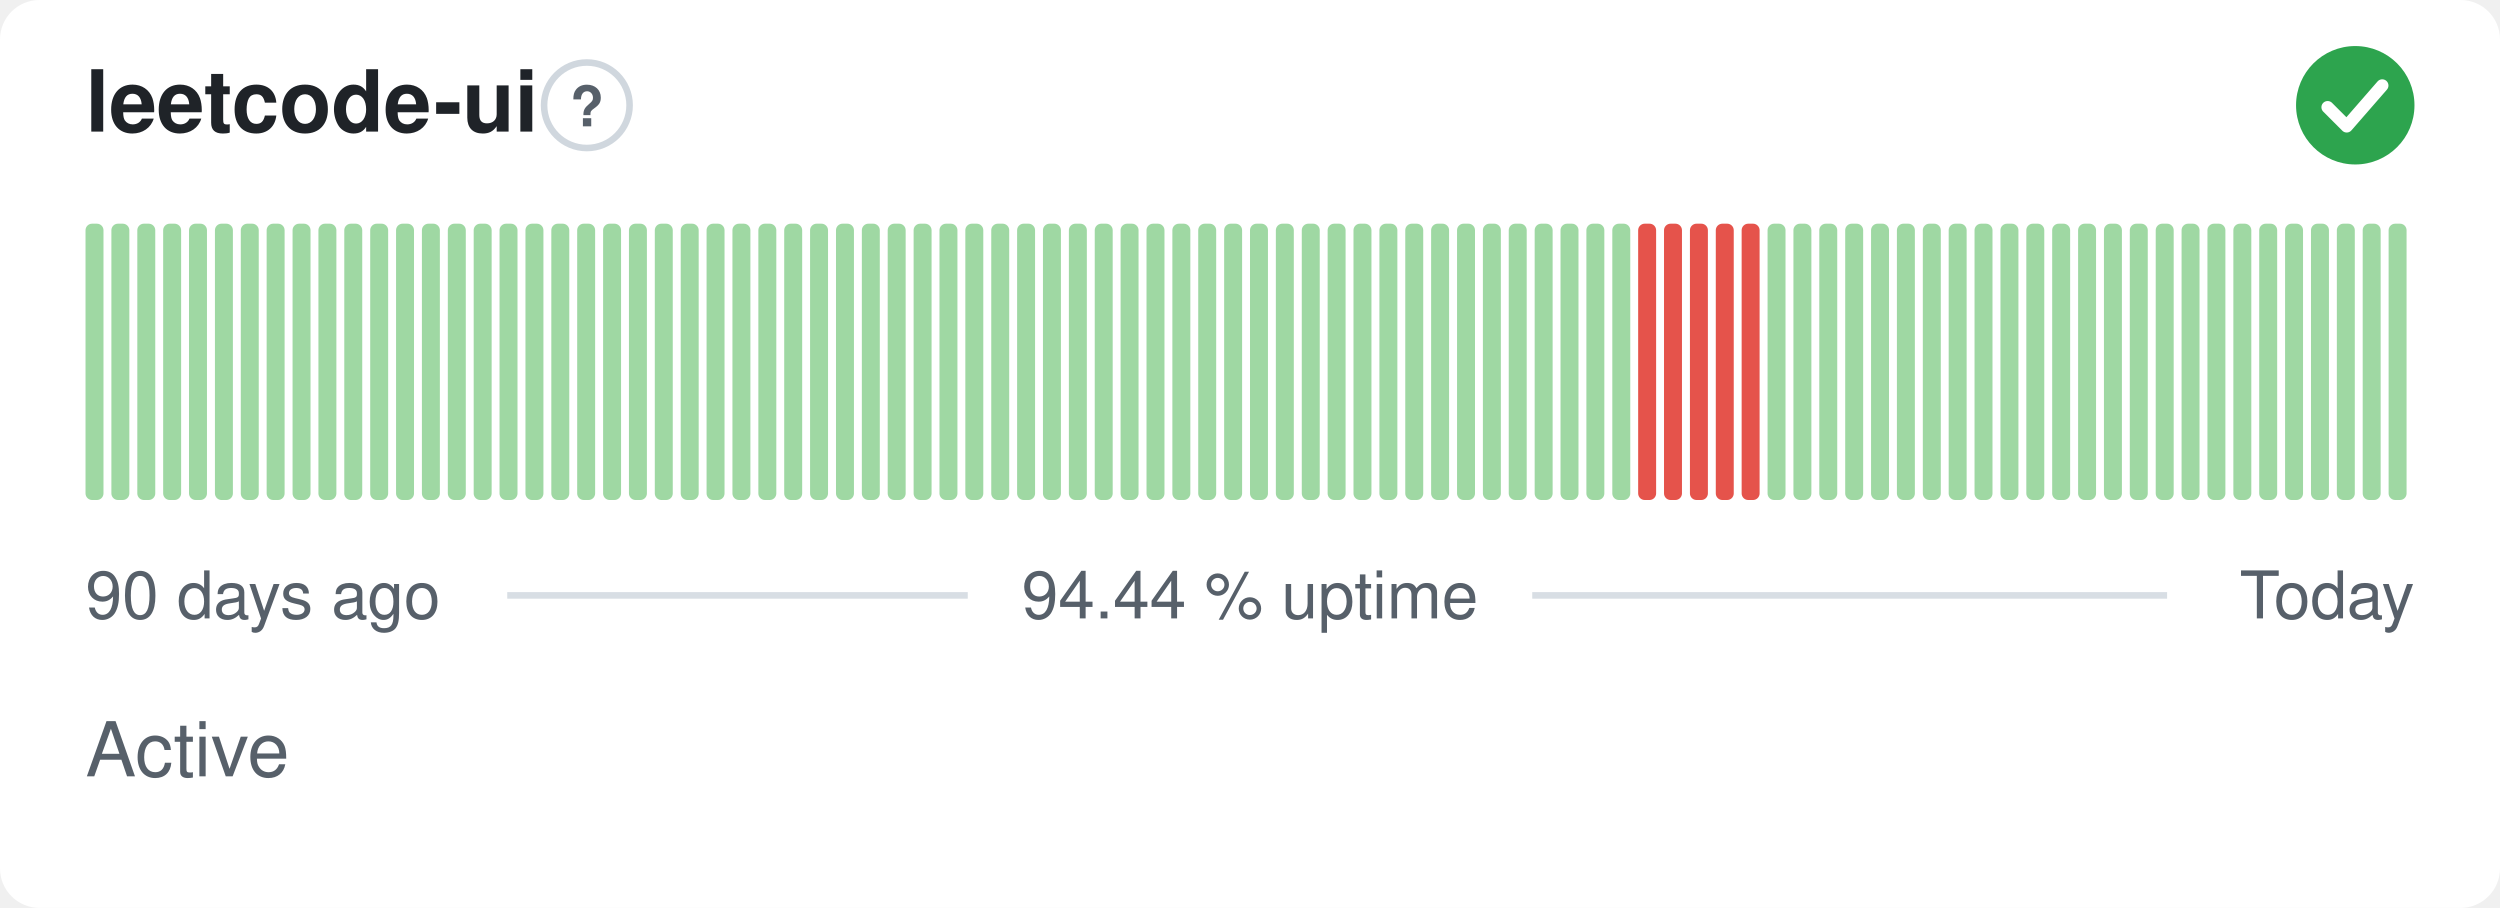
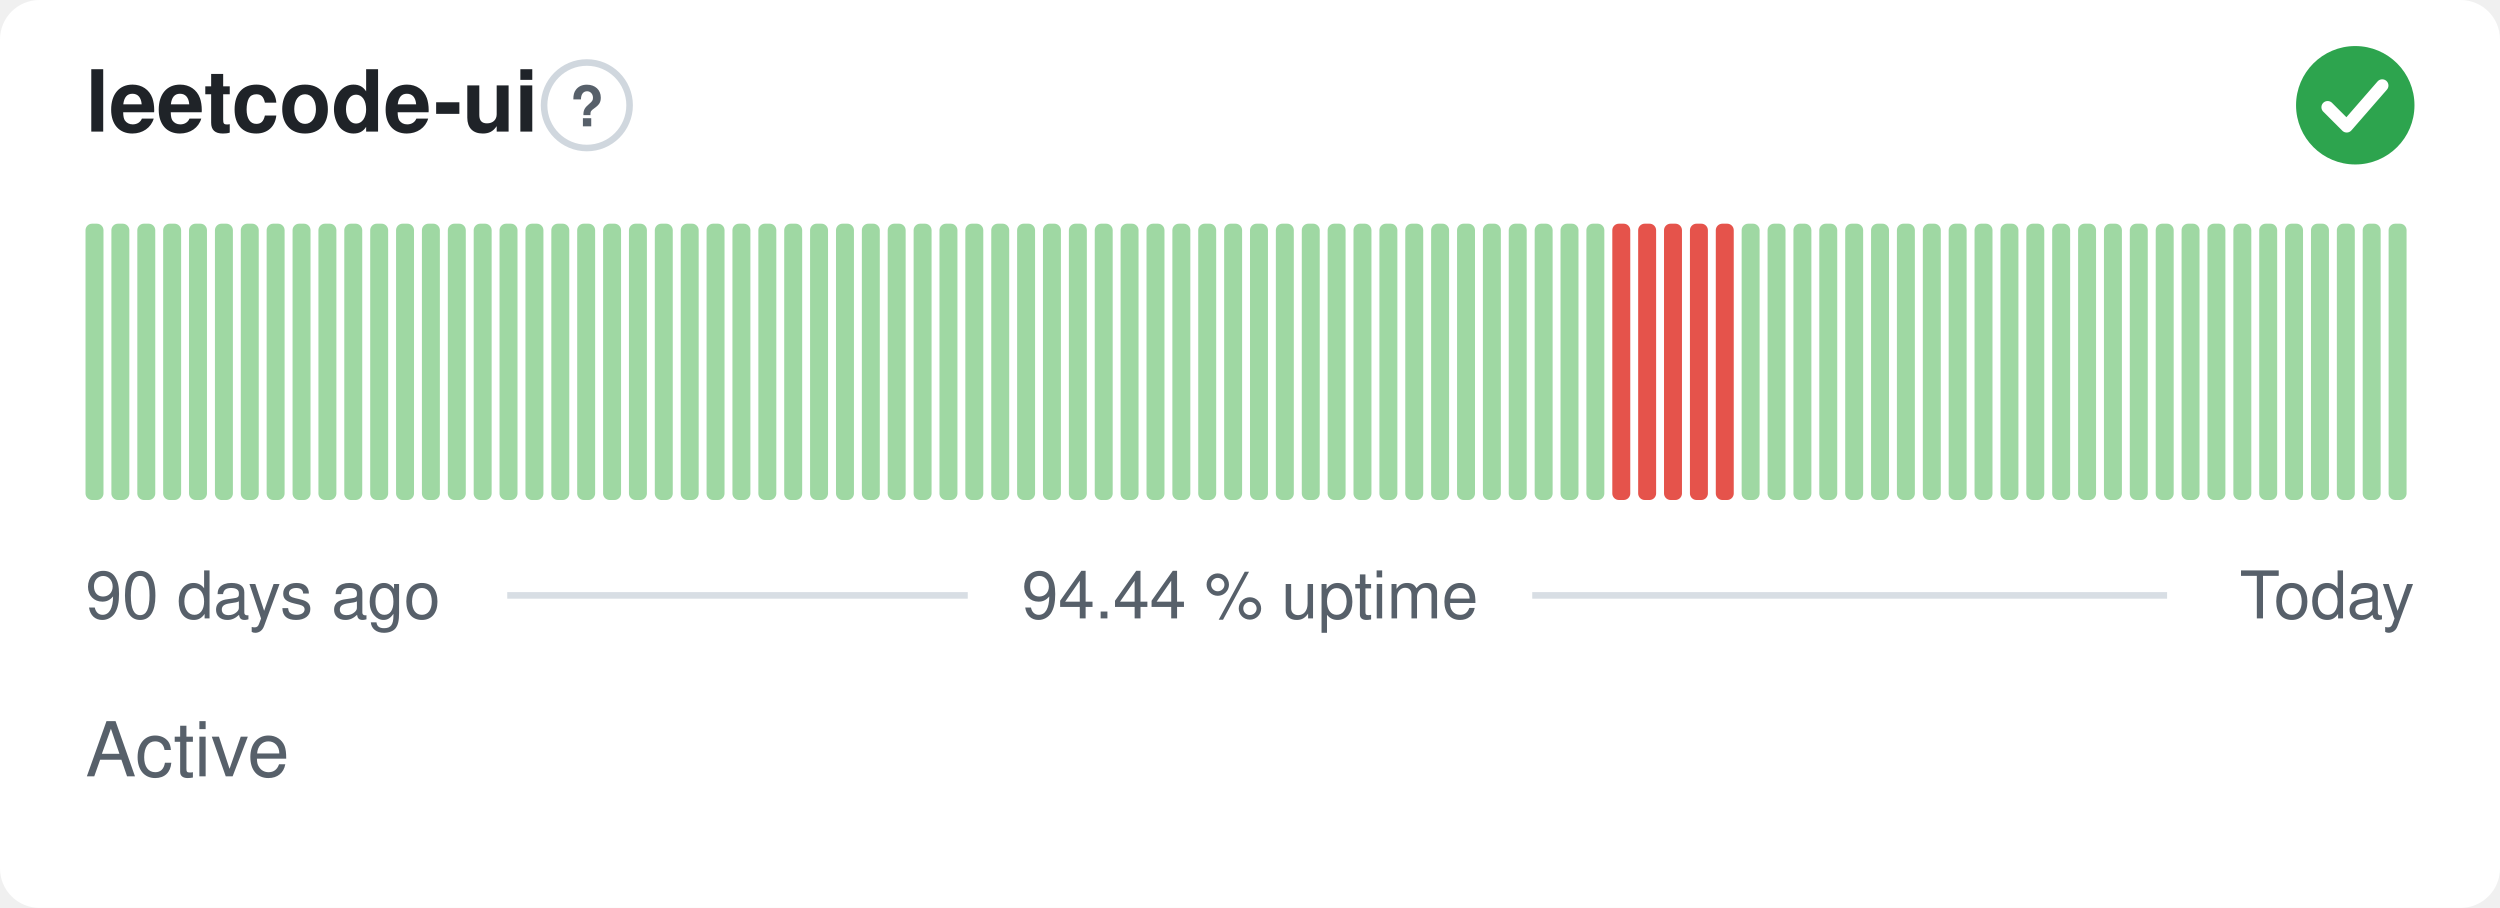
<svg xmlns="http://www.w3.org/2000/svg" width="380" height="138" viewBox="0 0 380 138" role="img" aria-label="leetcode-ui: Active, 94.44 % uptime over the last 90 days" font-family="-apple-system,BlinkMacSystemFont,'Segoe UI',Helvetica,Arial,sans-serif">
  <style>
    @media (prefers-color-scheme: dark) {
      .bg { fill: #0d1117 }
      .title { fill: #e6edf3 }
      .muted { fill: #8b949e }
      .hint { stroke: #30363d }
      .rule { stroke: #30363d }
      .nodata { fill: #21262d }
    }
  </style>
  <rect class="bg" width="380" height="138" rx="6" fill="#ffffff" />
  <text class="title" x="13" y="20" font-size="13" font-weight="600" fill="#1f2328">leetcode-ui</text>
  <circle class="hint" cx="89.2" cy="16" r="6.5" fill="none" stroke="#d0d7de" stroke-width="1" />
  <text class="muted" x="89.2" y="19.2" text-anchor="middle" font-size="8.5" font-weight="700" fill="#57606a">?</text>
  <circle cx="358" cy="16" r="9" fill="#2da44e" />
  <path d="M353.80 16.30l2.90 2.90 5.40 -6.20" fill="none" stroke="#fff" stroke-width="1.89" stroke-linecap="round" stroke-linejoin="round" />
  <rect x="13.00" y="34.00" width="2.73" height="42.00" rx="1" fill="#9fd8a3" />
  <rect x="16.93" y="34.00" width="2.73" height="42.00" rx="1" fill="#9fd8a3" />
  <rect x="20.87" y="34.00" width="2.73" height="42.00" rx="1" fill="#9fd8a3" />
  <rect x="24.80" y="34.00" width="2.73" height="42.00" rx="1" fill="#9fd8a3" />
  <rect x="28.73" y="34.00" width="2.73" height="42.00" rx="1" fill="#9fd8a3" />
  <rect x="32.67" y="34.00" width="2.73" height="42.00" rx="1" fill="#9fd8a3" />
  <rect x="36.60" y="34.00" width="2.73" height="42.00" rx="1" fill="#9fd8a3" />
  <rect x="40.53" y="34.00" width="2.73" height="42.00" rx="1" fill="#9fd8a3" />
  <rect x="44.47" y="34.00" width="2.73" height="42.00" rx="1" fill="#9fd8a3" />
  <rect x="48.40" y="34.00" width="2.73" height="42.00" rx="1" fill="#9fd8a3" />
  <rect x="52.33" y="34.00" width="2.73" height="42.00" rx="1" fill="#9fd8a3" />
  <rect x="56.27" y="34.00" width="2.73" height="42.00" rx="1" fill="#9fd8a3" />
  <rect x="60.20" y="34.00" width="2.73" height="42.00" rx="1" fill="#9fd8a3" />
  <rect x="64.13" y="34.00" width="2.73" height="42.00" rx="1" fill="#9fd8a3" />
  <rect x="68.07" y="34.00" width="2.73" height="42.00" rx="1" fill="#9fd8a3" />
  <rect x="72.00" y="34.00" width="2.73" height="42.00" rx="1" fill="#9fd8a3" />
  <rect x="75.93" y="34.00" width="2.73" height="42.00" rx="1" fill="#9fd8a3" />
  <rect x="79.87" y="34.00" width="2.73" height="42.00" rx="1" fill="#9fd8a3" />
  <rect x="83.80" y="34.00" width="2.73" height="42.00" rx="1" fill="#9fd8a3" />
  <rect x="87.73" y="34.00" width="2.73" height="42.00" rx="1" fill="#9fd8a3" />
  <rect x="91.67" y="34.00" width="2.73" height="42.00" rx="1" fill="#9fd8a3" />
  <rect x="95.60" y="34.00" width="2.73" height="42.00" rx="1" fill="#9fd8a3" />
  <rect x="99.53" y="34.00" width="2.73" height="42.00" rx="1" fill="#9fd8a3" />
  <rect x="103.47" y="34.00" width="2.73" height="42.00" rx="1" fill="#9fd8a3" />
  <rect x="107.40" y="34.00" width="2.73" height="42.00" rx="1" fill="#9fd8a3" />
  <rect x="111.33" y="34.00" width="2.73" height="42.00" rx="1" fill="#9fd8a3" />
  <rect x="115.27" y="34.00" width="2.73" height="42.00" rx="1" fill="#9fd8a3" />
  <rect x="119.20" y="34.00" width="2.73" height="42.00" rx="1" fill="#9fd8a3" />
  <rect x="123.13" y="34.00" width="2.73" height="42.00" rx="1" fill="#9fd8a3" />
  <rect x="127.07" y="34.00" width="2.73" height="42.00" rx="1" fill="#9fd8a3" />
  <rect x="131.00" y="34.00" width="2.73" height="42.00" rx="1" fill="#9fd8a3" />
  <rect x="134.93" y="34.00" width="2.73" height="42.00" rx="1" fill="#9fd8a3" />
  <rect x="138.87" y="34.00" width="2.73" height="42.00" rx="1" fill="#9fd8a3" />
  <rect x="142.80" y="34.00" width="2.73" height="42.00" rx="1" fill="#9fd8a3" />
  <rect x="146.73" y="34.00" width="2.73" height="42.00" rx="1" fill="#9fd8a3" />
  <rect x="150.67" y="34.00" width="2.73" height="42.00" rx="1" fill="#9fd8a3" />
  <rect x="154.60" y="34.00" width="2.73" height="42.00" rx="1" fill="#9fd8a3" />
  <rect x="158.53" y="34.00" width="2.73" height="42.00" rx="1" fill="#9fd8a3" />
  <rect x="162.47" y="34.00" width="2.73" height="42.00" rx="1" fill="#9fd8a3" />
  <rect x="166.40" y="34.00" width="2.73" height="42.00" rx="1" fill="#9fd8a3" />
  <rect x="170.33" y="34.00" width="2.73" height="42.00" rx="1" fill="#9fd8a3" />
  <rect x="174.27" y="34.00" width="2.73" height="42.00" rx="1" fill="#9fd8a3" />
  <rect x="178.20" y="34.00" width="2.73" height="42.00" rx="1" fill="#9fd8a3" />
  <rect x="182.13" y="34.00" width="2.73" height="42.00" rx="1" fill="#9fd8a3" />
  <rect x="186.07" y="34.00" width="2.73" height="42.00" rx="1" fill="#9fd8a3" />
  <rect x="190.00" y="34.00" width="2.73" height="42.00" rx="1" fill="#9fd8a3" />
  <rect x="193.93" y="34.00" width="2.73" height="42.00" rx="1" fill="#9fd8a3" />
  <rect x="197.87" y="34.00" width="2.73" height="42.00" rx="1" fill="#9fd8a3" />
  <rect x="201.80" y="34.00" width="2.73" height="42.00" rx="1" fill="#9fd8a3" />
  <rect x="205.73" y="34.00" width="2.73" height="42.00" rx="1" fill="#9fd8a3" />
  <rect x="209.67" y="34.00" width="2.73" height="42.00" rx="1" fill="#9fd8a3" />
  <rect x="213.60" y="34.00" width="2.73" height="42.00" rx="1" fill="#9fd8a3" />
  <rect x="217.53" y="34.00" width="2.73" height="42.00" rx="1" fill="#9fd8a3" />
  <rect x="221.47" y="34.00" width="2.73" height="42.00" rx="1" fill="#9fd8a3" />
  <rect x="225.40" y="34.00" width="2.73" height="42.00" rx="1" fill="#9fd8a3" />
  <rect x="229.33" y="34.00" width="2.73" height="42.00" rx="1" fill="#9fd8a3" />
  <rect x="233.27" y="34.00" width="2.73" height="42.00" rx="1" fill="#9fd8a3" />
  <rect x="237.20" y="34.00" width="2.73" height="42.00" rx="1" fill="#9fd8a3" />
  <rect x="241.13" y="34.00" width="2.73" height="42.00" rx="1" fill="#9fd8a3" />
-   <rect x="245.07" y="34.00" width="2.73" height="42.00" rx="1" fill="#9fd8a3" />
+   <rect x="245.07" y="34.00" width="2.73" height="42.00" rx="1" fill="#e5534b" />
  <rect x="249.00" y="34.00" width="2.73" height="42.00" rx="1" fill="#e5534b" />
  <rect x="252.93" y="34.00" width="2.73" height="42.00" rx="1" fill="#e5534b" />
  <rect x="256.87" y="34.00" width="2.73" height="42.00" rx="1" fill="#e5534b" />
  <rect x="260.80" y="34.00" width="2.73" height="42.00" rx="1" fill="#e5534b" />
-   <rect x="264.73" y="34.00" width="2.73" height="42.00" rx="1" fill="#e5534b" />
+   <rect x="264.73" y="34.00" width="2.73" height="42.00" rx="1" fill="#9fd8a3" />
  <rect x="268.67" y="34.00" width="2.73" height="42.00" rx="1" fill="#9fd8a3" />
  <rect x="272.60" y="34.00" width="2.73" height="42.00" rx="1" fill="#9fd8a3" />
  <rect x="276.53" y="34.00" width="2.73" height="42.00" rx="1" fill="#9fd8a3" />
  <rect x="280.47" y="34.00" width="2.73" height="42.00" rx="1" fill="#9fd8a3" />
  <rect x="284.40" y="34.00" width="2.73" height="42.00" rx="1" fill="#9fd8a3" />
  <rect x="288.33" y="34.00" width="2.73" height="42.00" rx="1" fill="#9fd8a3" />
  <rect x="292.27" y="34.00" width="2.73" height="42.00" rx="1" fill="#9fd8a3" />
  <rect x="296.20" y="34.00" width="2.73" height="42.00" rx="1" fill="#9fd8a3" />
  <rect x="300.13" y="34.00" width="2.73" height="42.00" rx="1" fill="#9fd8a3" />
  <rect x="304.07" y="34.00" width="2.73" height="42.00" rx="1" fill="#9fd8a3" />
  <rect x="308.00" y="34.00" width="2.73" height="42.00" rx="1" fill="#9fd8a3" />
  <rect x="311.93" y="34.00" width="2.73" height="42.00" rx="1" fill="#9fd8a3" />
  <rect x="315.87" y="34.00" width="2.73" height="42.00" rx="1" fill="#9fd8a3" />
  <rect x="319.80" y="34.00" width="2.73" height="42.00" rx="1" fill="#9fd8a3" />
  <rect x="323.73" y="34.00" width="2.73" height="42.00" rx="1" fill="#9fd8a3" />
  <rect x="327.67" y="34.00" width="2.73" height="42.00" rx="1" fill="#9fd8a3" />
  <rect x="331.60" y="34.00" width="2.73" height="42.00" rx="1" fill="#9fd8a3" />
  <rect x="335.53" y="34.00" width="2.73" height="42.00" rx="1" fill="#9fd8a3" />
  <rect x="339.47" y="34.00" width="2.73" height="42.00" rx="1" fill="#9fd8a3" />
  <rect x="343.40" y="34.00" width="2.73" height="42.00" rx="1" fill="#9fd8a3" />
  <rect x="347.33" y="34.00" width="2.73" height="42.00" rx="1" fill="#9fd8a3" />
  <rect x="351.27" y="34.00" width="2.73" height="42.00" rx="1" fill="#9fd8a3" />
  <rect x="355.20" y="34.00" width="2.73" height="42.00" rx="1" fill="#9fd8a3" />
  <rect x="359.13" y="34.00" width="2.73" height="42.00" rx="1" fill="#9fd8a3" />
  <rect x="363.07" y="34.00" width="2.73" height="42.00" rx="1" fill="#9fd8a3" />
  <text class="muted" x="13" y="94" font-size="10" fill="#57606a">90 days ago</text>
  <text class="muted" x="190" y="94" text-anchor="middle" font-size="10" fill="#57606a">94.44 % uptime</text>
  <text class="muted" x="367" y="94" text-anchor="end" font-size="10" fill="#57606a">Today</text>
  <line class="rule" x1="77.1" y1="90.5" x2="147.1" y2="90.5" stroke="#d8dee4" stroke-width="1" />
  <line class="rule" x1="232.9" y1="90.5" x2="329.4" y2="90.5" stroke="#d8dee4" stroke-width="1" />
  <text class="muted" x="13" y="118" font-size="11.5" fill="#57606a">Active</text>
</svg>
